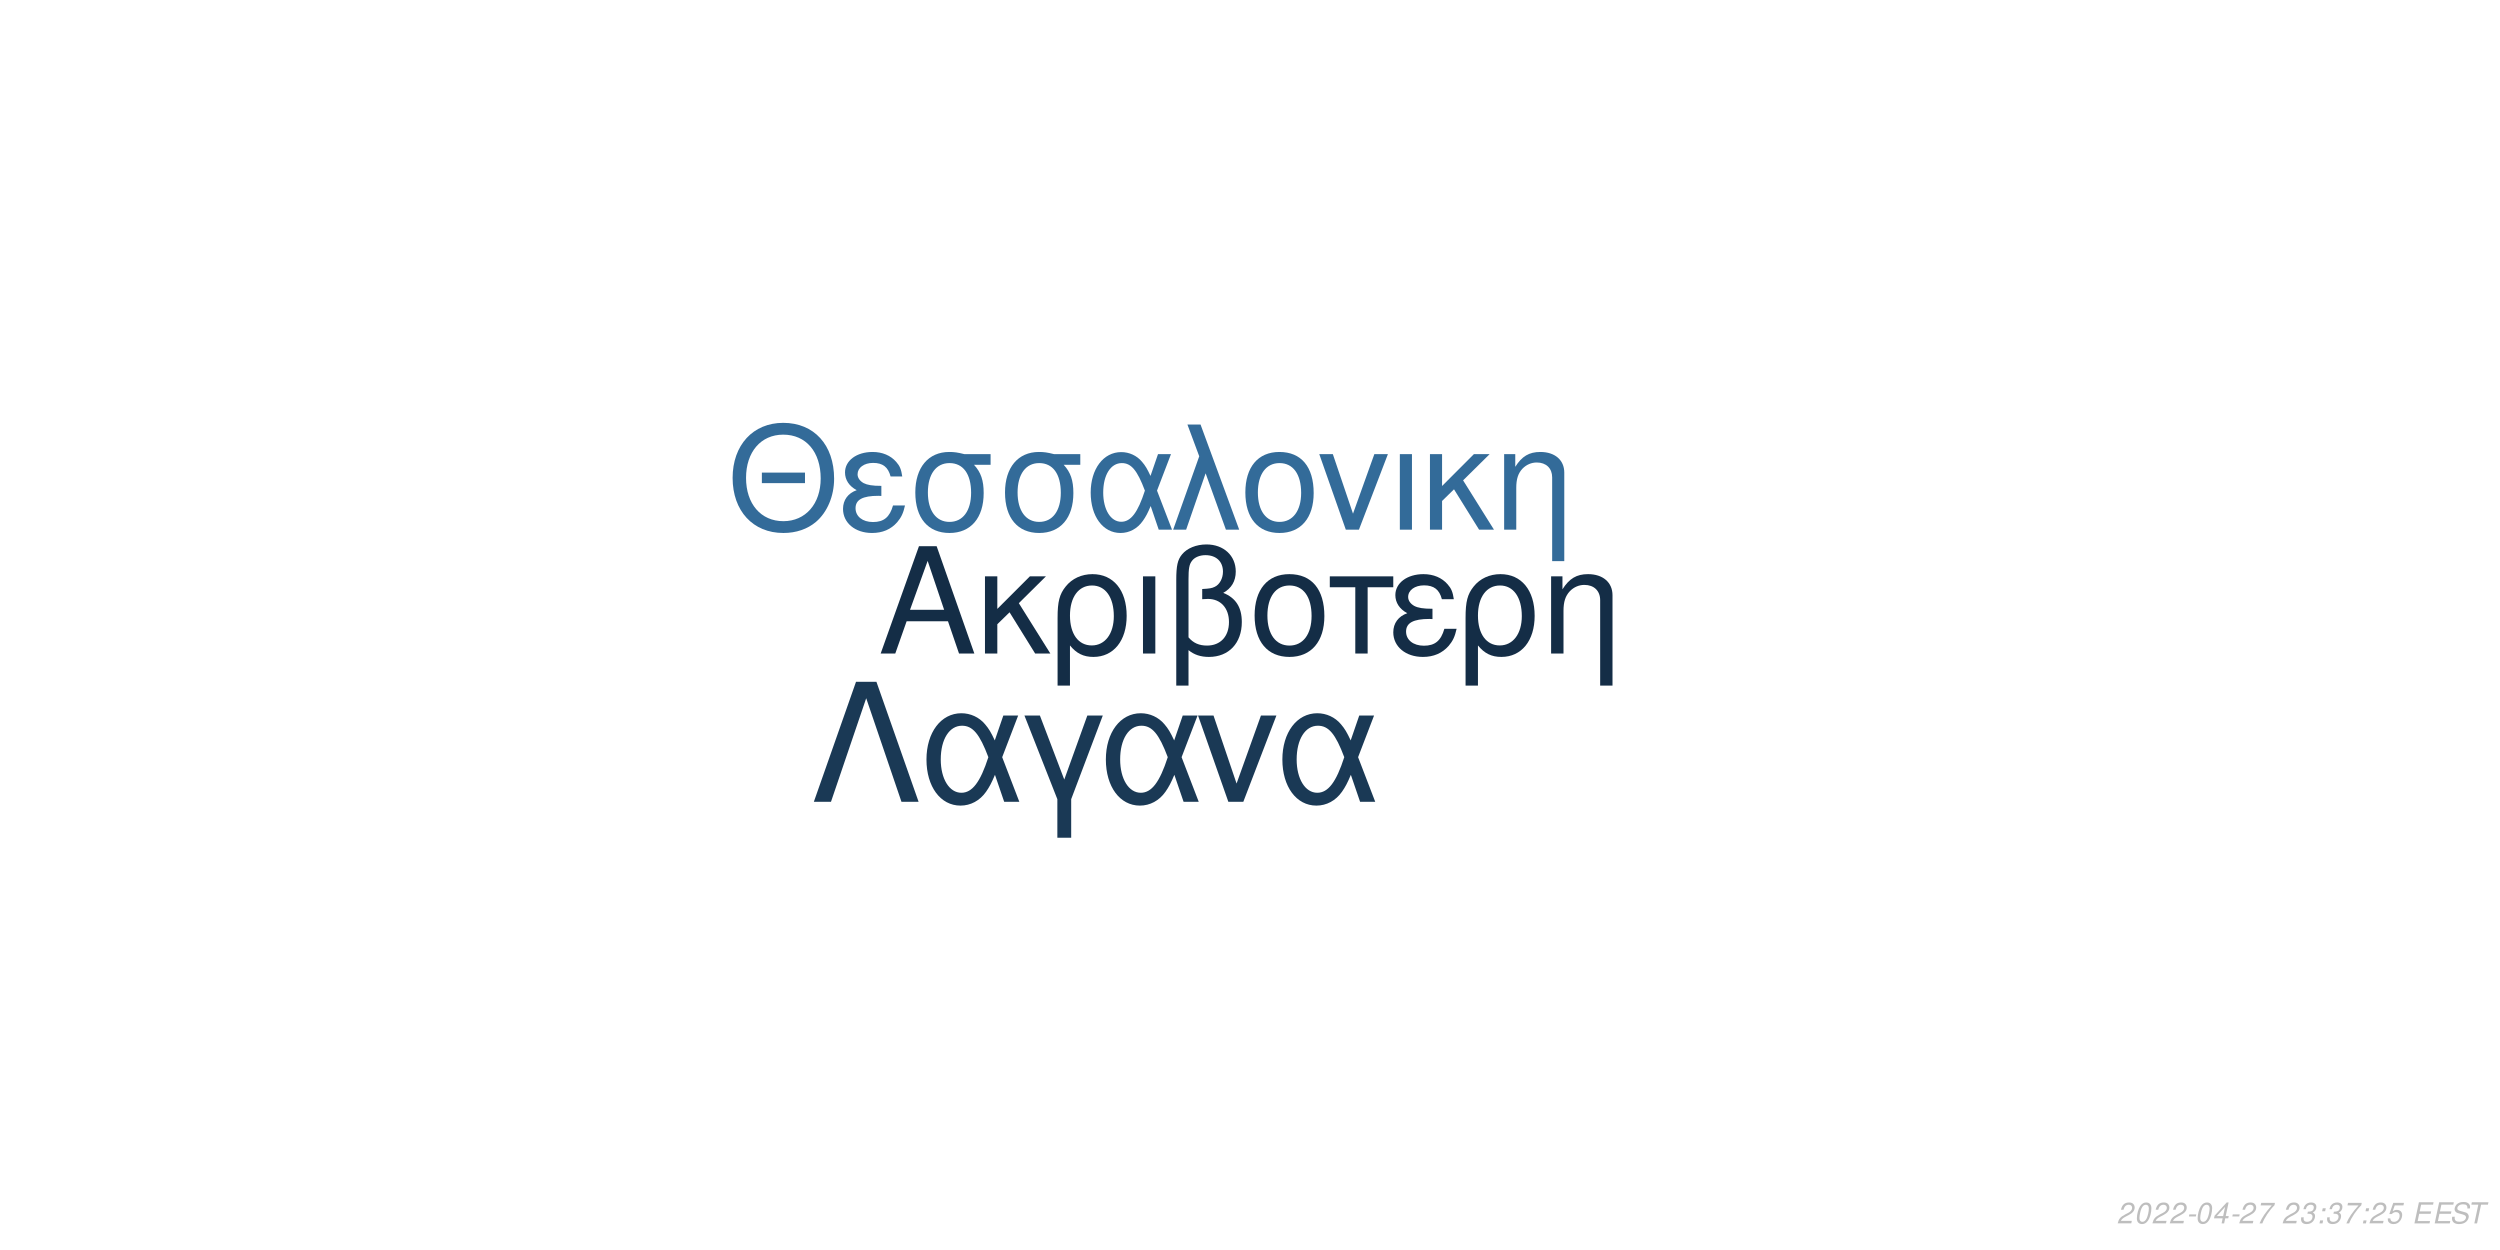
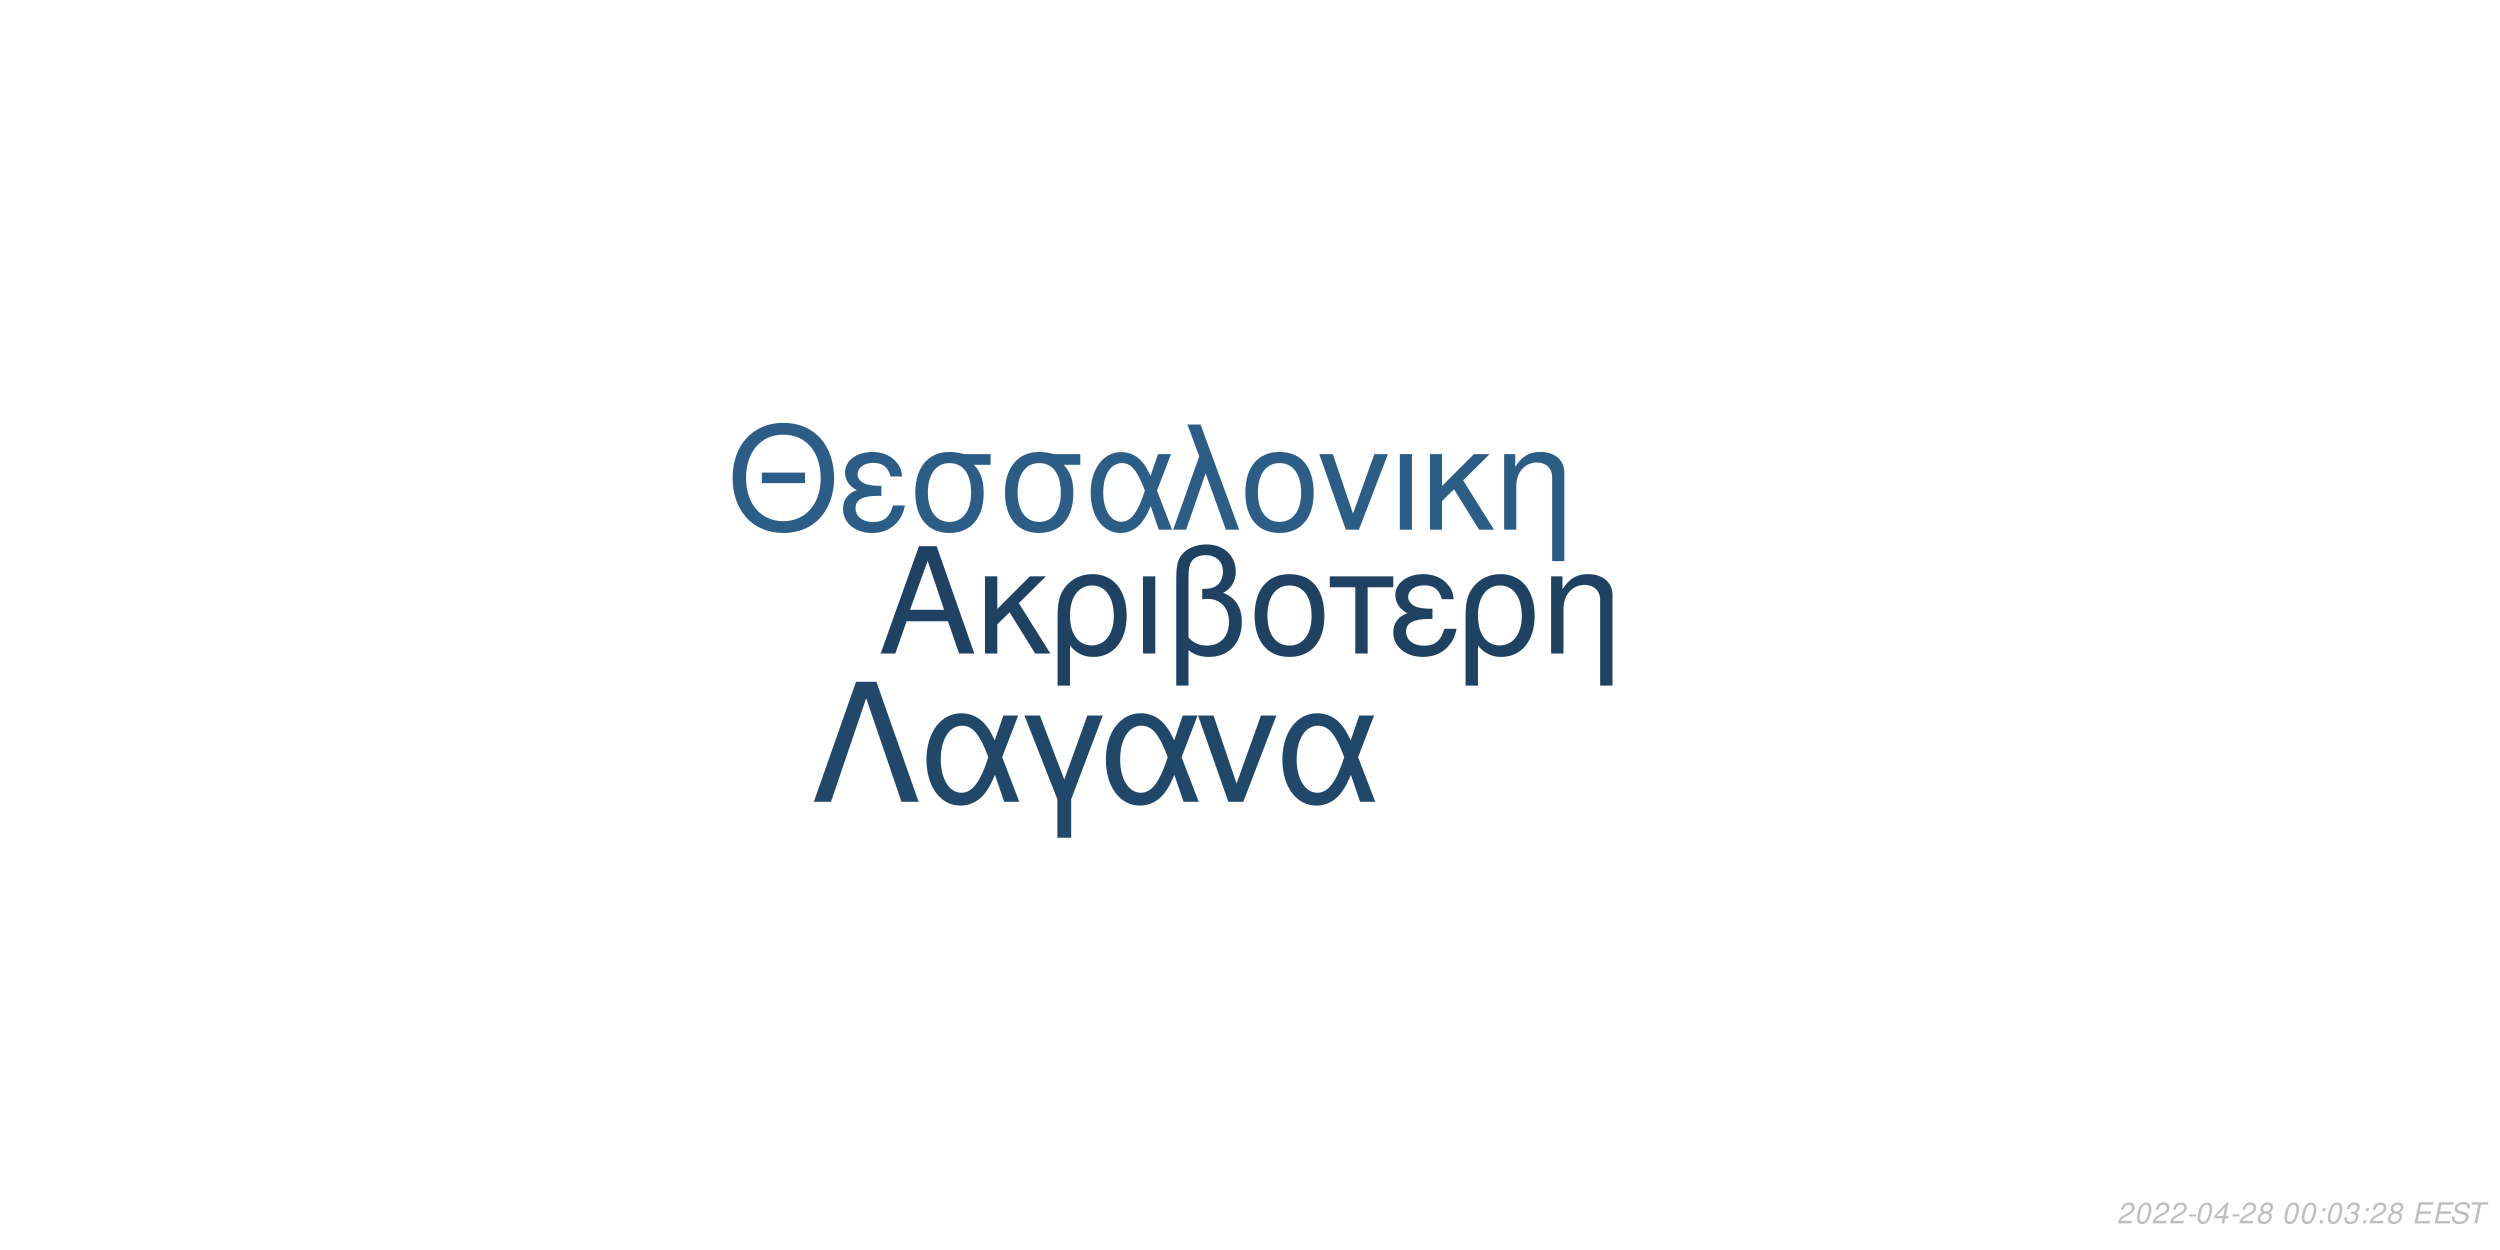
<svg xmlns="http://www.w3.org/2000/svg" xmlns:xlink="http://www.w3.org/1999/xlink" width="864pt" height="432pt" viewBox="0 0 864 432" version="1.1">
  <defs>
    <g>
      <symbol overflow="visible" id="glyph0-0">
        <path style="stroke:none;" d="" />
      </symbol>
      <symbol overflow="visible" id="glyph0-1">
        <path style="stroke:none;" d="M 24.125 -11.141 L 27.938 0 L 33.234 0 L 20.203 -37.094 L 14.094 -37.094 L 0.859 0 L 5.906 0 L 9.828 -11.141 Z M 22.797 -15.109 L 11 -15.109 L 17.094 -32.016 Z M 22.797 -15.109 " />
      </symbol>
      <symbol overflow="visible" id="glyph0-2">
        <path style="stroke:none;" d="M 7.172 -15.422 L 7.172 -26.672 L 2.906 -26.672 L 2.906 0 L 7.172 0 L 7.172 -10.125 L 11.406 -14.25 L 20.25 0 L 25.5 0 L 14.609 -17.406 L 23.969 -26.672 L 18.422 -26.672 Z M 7.172 -15.422 " />
      </symbol>
      <symbol overflow="visible" id="glyph0-3">
        <path style="stroke:none;" d="M 3 11.094 L 7.281 11.094 L 7.281 -2.797 C 9.516 -0.047 11.953 1.172 15.375 1.172 C 22.344 1.172 26.875 -4.422 26.875 -13.031 C 26.875 -21.891 22.297 -27.438 15.062 -27.438 C 11.297 -27.438 7.984 -25.906 5.797 -23.156 C 3.672 -20.516 3 -17.969 3 -12.359 Z M 14.906 -23.516 C 19.547 -23.516 22.438 -19.438 22.438 -12.922 C 22.438 -6.812 19.391 -2.797 14.812 -2.797 C 10.172 -2.797 7.281 -6.766 7.281 -13.125 C 7.281 -19.484 10.234 -23.516 14.906 -23.516 Z M 14.906 -23.516 " />
      </symbol>
      <symbol overflow="visible" id="glyph0-4">
        <path style="stroke:none;" d="M 3.516 0 L 7.781 0 L 7.781 -26.672 L 3.516 -26.672 Z M 3.516 0 " />
      </symbol>
      <symbol overflow="visible" id="glyph0-5">
        <path style="stroke:none;" d="M 4.016 11.094 L 8.25 11.094 L 8.25 -1.172 C 10.172 0.406 12.422 1.172 15.312 1.172 C 22.188 1.172 26.672 -3.609 26.672 -10.891 C 26.672 -15.984 24.578 -19.234 20.25 -20.969 C 23.109 -22.547 24.578 -25.031 24.578 -28.344 C 24.578 -33.844 20.406 -37.703 14.453 -37.703 C 10.938 -37.703 7.734 -36.391 6 -34.25 C 4.484 -32.422 4.016 -30.328 4.016 -25.391 Z M 8.25 -25.656 C 8.25 -29.359 8.5 -30.844 9.469 -32.062 C 10.375 -33.281 12.156 -34 14.094 -34 C 17.812 -34 20.156 -31.812 20.156 -28.297 C 20.156 -25.953 18.984 -23.812 17.297 -23.047 C 16.281 -22.547 15.469 -22.438 12.984 -22.297 L 12.984 -18.781 C 13.734 -18.828 14.344 -18.875 14.969 -18.875 C 19.344 -18.875 22.234 -15.719 22.234 -10.891 C 22.234 -5.906 19.281 -2.75 14.656 -2.75 C 11.953 -2.75 9.922 -3.609 8.25 -5.594 Z M 8.25 -25.656 " />
      </symbol>
      <symbol overflow="visible" id="glyph0-6">
        <path style="stroke:none;" d="M 14.094 -27.438 C 6.562 -27.438 2.094 -22.094 2.094 -13.125 C 2.094 -4.125 6.562 1.172 14.141 1.172 C 21.672 1.172 26.203 -4.172 26.203 -12.922 C 26.203 -22.188 21.828 -27.438 14.094 -27.438 Z M 14.141 -23.516 C 18.938 -23.516 21.781 -19.594 21.781 -12.984 C 21.781 -6.672 18.828 -2.75 14.141 -2.75 C 9.422 -2.75 6.516 -6.672 6.516 -13.125 C 6.516 -19.594 9.422 -23.516 14.141 -23.516 Z M 14.141 -23.516 " />
      </symbol>
      <symbol overflow="visible" id="glyph0-7">
        <path style="stroke:none;" d="M 7.891 0 L 12.156 0 L 12.156 -22.906 L 21.016 -22.906 L 21.016 -26.672 L -0.922 -26.672 L -0.922 -22.906 L 7.891 -22.906 Z M 7.891 0 " />
      </symbol>
      <symbol overflow="visible" id="glyph0-8">
        <path style="stroke:none;" d="M 14.562 -15.469 C 11.344 -15.469 9.562 -15.781 8.297 -16.438 C 6.922 -17.203 6.156 -18.328 6.156 -19.547 C 6.156 -21.891 8.453 -23.562 11.656 -23.562 C 15.062 -23.562 16.953 -22.094 17.812 -18.781 L 21.938 -18.781 C 21.578 -21.266 21.062 -22.5 19.797 -23.922 C 17.812 -26.203 14.906 -27.438 11.453 -27.438 C 5.797 -27.438 1.734 -24.375 1.734 -20.203 C 1.734 -17.609 3.156 -15.375 5.859 -13.938 C 2.797 -12.875 1.016 -10.484 1.016 -7.328 C 1.016 -2.391 5.297 1.172 11.25 1.172 C 14.969 1.172 17.906 -0.109 20.156 -2.641 C 21.578 -4.328 22.297 -5.797 22.906 -8.547 L 18.672 -8.547 C 17.5 -4.422 15.422 -2.703 11.609 -2.703 C 7.938 -2.703 5.438 -4.688 5.438 -7.578 C 5.438 -10.578 7.938 -11.953 13.484 -11.953 C 13.641 -11.953 14.094 -11.953 14.562 -11.906 Z M 14.562 -15.469 " />
      </symbol>
      <symbol overflow="visible" id="glyph0-9">
        <path style="stroke:none;" d="M 3.562 -26.672 L 3.562 0 L 7.844 0 L 7.844 -14.703 C 7.844 -17.906 8.5 -19.891 10.031 -21.531 C 11.406 -22.953 13.188 -23.719 15.062 -23.719 C 18.375 -23.719 20.516 -21.672 20.516 -18.469 L 20.516 11.094 L 24.781 11.094 L 24.781 -20.156 C 24.781 -24.578 21.469 -27.438 16.328 -27.438 C 12.359 -27.438 9.828 -25.906 7.484 -22.188 L 7.484 -26.672 Z M 3.562 -26.672 " />
      </symbol>
      <symbol overflow="visible" id="glyph1-0">
        <path style="stroke:none;" d="" />
      </symbol>
      <symbol overflow="visible" id="glyph1-1">
        <path style="stroke:none;" d="M 26.859 -19.734 L 11.953 -19.734 L 11.953 -16.094 L 26.859 -16.094 Z M 19.328 -36.922 C 8.922 -36.922 1.844 -29.25 1.844 -17.891 C 1.844 -6.484 8.875 1.141 19.391 1.141 C 23.812 1.141 27.703 -0.203 30.641 -2.688 C 34.578 -6.031 36.922 -11.656 36.922 -17.594 C 36.922 -29.297 30 -36.922 19.328 -36.922 Z M 19.328 -32.844 C 27.203 -32.844 32.281 -26.906 32.281 -17.688 C 32.281 -8.922 27.062 -2.938 19.391 -2.938 C 11.609 -2.938 6.484 -8.922 6.484 -17.891 C 6.484 -26.859 11.609 -32.844 19.328 -32.844 Z M 19.328 -32.844 " />
      </symbol>
      <symbol overflow="visible" id="glyph1-2">
        <path style="stroke:none;" d="M 14.25 -15.141 C 11.109 -15.141 9.375 -15.453 8.125 -16.094 C 6.781 -16.844 6.031 -17.938 6.031 -19.141 C 6.031 -21.422 8.266 -23.078 11.406 -23.078 C 14.75 -23.078 16.594 -21.625 17.438 -18.391 L 21.469 -18.391 C 21.125 -20.828 20.625 -22.031 19.391 -23.422 C 17.438 -25.656 14.594 -26.859 11.219 -26.859 C 5.688 -26.859 1.688 -23.875 1.688 -19.781 C 1.688 -17.234 3.094 -15.047 5.734 -13.656 C 2.734 -12.609 1 -10.266 1 -7.172 C 1 -2.344 5.188 1.141 11.016 1.141 C 14.656 1.141 17.547 -0.094 19.734 -2.594 C 21.125 -4.234 21.828 -5.688 22.422 -8.375 L 18.281 -8.375 C 17.141 -4.328 15.094 -2.641 11.359 -2.641 C 7.766 -2.641 5.328 -4.578 5.328 -7.422 C 5.328 -10.359 7.766 -11.703 13.203 -11.703 C 13.359 -11.703 13.797 -11.703 14.25 -11.656 Z M 14.25 -15.141 " />
      </symbol>
      <symbol overflow="visible" id="glyph1-3">
        <path style="stroke:none;" d="M 29 -26.109 L 19.938 -26.109 C 17.594 -26.703 16.438 -26.859 14.703 -26.859 C 7.469 -26.859 2.984 -21.469 2.984 -12.859 C 2.984 -4.031 7.375 1.141 14.797 1.141 C 22.172 1.141 26.609 -4.078 26.609 -12.656 C 26.609 -17.047 25.656 -19.828 23.266 -22.422 L 29 -22.422 Z M 14.797 -23.016 C 19.531 -23.016 22.266 -19.234 22.266 -12.75 C 22.266 -6.531 19.438 -2.688 14.797 -2.688 C 10.172 -2.688 7.328 -6.531 7.328 -12.859 C 7.328 -19.188 10.172 -23.016 14.797 -23.016 Z M 14.797 -23.016 " />
      </symbol>
      <symbol overflow="visible" id="glyph1-4">
        <path style="stroke:none;" d="M 29.344 -26.109 L 24.859 -26.109 L 22.266 -18.578 C 21.125 -21.031 20.484 -22.125 19.328 -23.469 C 17.547 -25.609 14.906 -26.812 12.156 -26.812 C 5.984 -26.812 1.594 -20.984 1.594 -12.812 C 1.594 -4.578 5.828 1.141 11.906 1.141 C 14.953 1.141 17.734 -0.344 19.625 -3.047 C 20.672 -4.531 21.281 -5.688 22.328 -8.172 L 25.109 0 L 29.703 0 L 24.516 -13.5 Z M 20.328 -13.5 C 17.891 -5.922 15.453 -2.734 12.156 -2.734 C 8.516 -2.734 5.922 -6.922 5.922 -12.812 C 5.922 -18.938 8.516 -23.016 12.359 -23.016 C 15.594 -23.016 17.688 -20.531 20.328 -13.5 Z M 20.328 -13.5 " />
      </symbol>
      <symbol overflow="visible" id="glyph1-5">
        <path style="stroke:none;" d="M 1.094 0 L 5.578 0 L 12.312 -19.484 L 19.328 0 L 23.922 0 L 10.562 -36.328 L 6.031 -36.328 L 10.109 -25.359 Z M 1.094 0 " />
      </symbol>
      <symbol overflow="visible" id="glyph1-6">
        <path style="stroke:none;" d="M 13.797 -26.859 C 6.422 -26.859 2.047 -21.625 2.047 -12.859 C 2.047 -4.031 6.422 1.141 13.859 1.141 C 21.234 1.141 25.656 -4.078 25.656 -12.656 C 25.656 -21.719 21.375 -26.859 13.797 -26.859 Z M 13.859 -23.016 C 18.531 -23.016 21.328 -19.188 21.328 -12.703 C 21.328 -6.531 18.438 -2.688 13.859 -2.688 C 9.219 -2.688 6.375 -6.531 6.375 -12.859 C 6.375 -19.188 9.219 -23.016 13.859 -23.016 Z M 13.859 -23.016 " />
      </symbol>
      <symbol overflow="visible" id="glyph1-7">
        <path style="stroke:none;" d="M 14.297 0 L 24.312 -26.109 L 19.625 -26.109 L 12.25 -5.531 L 5.281 -26.109 L 0.594 -26.109 L 9.766 0 Z M 14.297 0 " />
      </symbol>
      <symbol overflow="visible" id="glyph1-8">
        <path style="stroke:none;" d="M 3.438 0 L 7.625 0 L 7.625 -26.109 L 3.438 -26.109 Z M 3.438 0 " />
      </symbol>
      <symbol overflow="visible" id="glyph1-9">
        <path style="stroke:none;" d="M 7.031 -15.094 L 7.031 -26.109 L 2.844 -26.109 L 2.844 0 L 7.031 0 L 7.031 -9.922 L 11.156 -13.953 L 19.828 0 L 24.969 0 L 14.297 -17.047 L 23.469 -26.109 L 18.031 -26.109 Z M 7.031 -15.094 " />
      </symbol>
      <symbol overflow="visible" id="glyph1-10">
        <path style="stroke:none;" d="M 3.484 -26.109 L 3.484 0 L 7.672 0 L 7.672 -14.406 C 7.672 -17.547 8.328 -19.484 9.812 -21.078 C 11.156 -22.469 12.906 -23.219 14.75 -23.219 C 17.984 -23.219 20.078 -21.234 20.078 -18.094 L 20.078 10.859 L 24.266 10.859 L 24.266 -19.734 C 24.266 -24.062 21.031 -26.859 16 -26.859 C 12.109 -26.859 9.609 -25.359 7.328 -21.719 L 7.328 -26.109 Z M 3.484 -26.109 " />
      </symbol>
      <symbol overflow="visible" id="glyph2-0">
        <path style="stroke:none;" d="" />
      </symbol>
      <symbol overflow="visible" id="glyph2-1">
        <path style="stroke:none;" d="M 22.531 -41.484 L 15.484 -41.484 L 0.906 0 L 6.828 0 L 19 -35.797 L 31.188 0 L 37.109 0 Z M 22.531 -41.484 " />
      </symbol>
      <symbol overflow="visible" id="glyph2-2">
        <path style="stroke:none;" d="M 33.516 -29.812 L 28.391 -29.812 L 25.438 -21.219 C 24.125 -24.016 23.391 -25.266 22.078 -26.797 C 20.031 -29.25 17.016 -30.609 13.891 -30.609 C 6.828 -30.609 1.828 -23.953 1.828 -14.625 C 1.828 -5.234 6.656 1.312 13.594 1.312 C 17.078 1.312 20.266 -0.391 22.422 -3.469 C 23.609 -5.172 24.297 -6.484 25.5 -9.328 L 28.688 0 L 33.922 0 L 28 -15.422 Z M 23.219 -15.422 C 20.422 -6.766 17.641 -3.125 13.891 -3.125 C 9.734 -3.125 6.766 -7.906 6.766 -14.625 C 6.766 -21.625 9.734 -26.297 14.109 -26.297 C 17.812 -26.297 20.203 -23.453 23.219 -15.422 Z M 23.219 -15.422 " />
      </symbol>
      <symbol overflow="visible" id="glyph2-3">
        <path style="stroke:none;" d="M 12.062 12.406 L 16.844 12.406 L 16.844 -0.906 L 27.766 -29.812 L 22.422 -29.812 L 14.453 -7.688 L 6.031 -29.812 L 0.688 -29.812 L 12.062 -0.906 Z M 12.062 12.406 " />
      </symbol>
      <symbol overflow="visible" id="glyph2-4">
        <path style="stroke:none;" d="M 16.328 0 L 27.766 -29.812 L 22.422 -29.812 L 14 -6.312 L 6.031 -29.812 L 0.688 -29.812 L 11.156 0 Z M 16.328 0 " />
      </symbol>
      <symbol overflow="visible" id="glyph3-0">
        <path style="stroke:none;" d="" />
      </symbol>
      <symbol overflow="visible" id="glyph3-1">
        <path style="stroke:none;" d="M 5.234 -0.875 L 1.469 -0.875 C 1.641 -1.375 2.203 -1.891 3.109 -2.344 L 4.234 -2.938 C 5.562 -3.625 6.219 -4.469 6.219 -5.484 C 6.219 -5.938 6.062 -6.359 5.797 -6.656 C 5.469 -7.047 4.984 -7.234 4.312 -7.234 C 2.766 -7.234 1.891 -6.453 1.484 -4.734 L 2.375 -4.734 C 2.484 -5.188 2.609 -5.484 2.797 -5.75 C 3.094 -6.203 3.609 -6.453 4.188 -6.453 C 4.891 -6.453 5.344 -6.031 5.344 -5.375 C 5.344 -4.703 4.859 -4.094 4.016 -3.656 L 2.984 -3.125 C 1.234 -2.188 0.797 -1.656 0.344 -0.016 L 5.047 -0.016 Z M 5.234 -0.875 " />
      </symbol>
      <symbol overflow="visible" id="glyph3-2">
        <path style="stroke:none;" d="M 4.203 -7.234 C 3.375 -7.234 2.688 -6.812 2.125 -5.984 C 1.484 -5.047 0.984 -3.188 0.984 -1.734 C 0.984 -1.109 1.172 -0.562 1.484 -0.266 C 1.797 0.047 2.281 0.234 2.766 0.234 C 3.625 0.234 4.281 -0.156 4.859 -1.016 C 5.516 -1.953 6 -3.797 6 -5.266 C 6 -6.5 5.328 -7.234 4.203 -7.234 Z M 4.094 -6.453 C 4.734 -6.453 5.125 -5.984 5.125 -5.156 C 5.125 -4.203 4.781 -2.625 4.406 -1.812 C 3.984 -0.938 3.516 -0.547 2.875 -0.547 C 2.25 -0.547 1.875 -1.031 1.875 -1.828 C 1.875 -2.797 2.203 -4.344 2.594 -5.203 C 2.984 -6.047 3.453 -6.453 4.094 -6.453 Z M 4.094 -6.453 " />
      </symbol>
      <symbol overflow="visible" id="glyph3-3">
        <path style="stroke:none;" d="M 3.516 -3.125 L 1.125 -3.125 L 0.969 -2.406 L 3.359 -2.406 Z M 3.516 -3.125 " />
      </symbol>
      <symbol overflow="visible" id="glyph3-4">
        <path style="stroke:none;" d="M 3.625 -1.75 L 3.266 0 L 4.141 0 L 4.516 -1.75 L 5.562 -1.75 L 5.734 -2.531 L 4.688 -2.531 L 5.688 -7.234 L 5.016 -7.234 L 0.844 -2.672 L 0.641 -1.75 Z M 3.797 -2.531 L 1.594 -2.531 L 4.469 -5.703 Z M 3.797 -2.531 " />
      </symbol>
      <symbol overflow="visible" id="glyph3-5">
-         <path style="stroke:none;" d="M 6.703 -7.094 L 1.953 -7.094 L 1.766 -6.219 L 5.594 -6.219 C 3.344 -3.688 2.266 -2.109 1.375 0 L 2.344 0 C 3.031 -1.906 4.828 -4.594 6.547 -6.281 Z M 6.703 -7.094 " />
+         <path style="stroke:none;" d="M 4.766 -3.797 C 5.078 -3.969 5.234 -4.078 5.438 -4.234 C 5.812 -4.594 6.062 -5.172 6.062 -5.734 C 6.062 -6.625 5.344 -7.234 4.266 -7.234 C 2.812 -7.234 1.703 -6.219 1.703 -4.875 C 1.703 -4.406 1.875 -4.125 2.359 -3.812 C 1.297 -3.312 0.75 -2.516 0.75 -1.469 C 0.75 -0.438 1.547 0.234 2.812 0.234 C 3.656 0.234 4.359 -0.094 4.938 -0.734 C 5.359 -1.234 5.609 -1.859 5.609 -2.438 C 5.609 -3.047 5.312 -3.516 4.766 -3.797 Z M 4.109 -6.453 C 4.797 -6.453 5.188 -6.125 5.188 -5.578 C 5.188 -5.266 5.062 -4.922 4.859 -4.672 C 4.562 -4.312 4.188 -4.156 3.656 -4.156 C 2.984 -4.156 2.594 -4.453 2.594 -4.984 C 2.594 -5.859 3.203 -6.453 4.109 -6.453 Z M 3.453 -3.406 C 4.234 -3.406 4.734 -2.984 4.734 -2.312 C 4.734 -1.312 3.922 -0.547 2.875 -0.547 C 2.125 -0.547 1.625 -0.969 1.625 -1.625 C 1.625 -2.609 2.438 -3.406 3.453 -3.406 Z M 3.453 -3.406 " />
      </symbol>
      <symbol overflow="visible" id="glyph3-6">
        <path style="stroke:none;" d="" />
      </symbol>
      <symbol overflow="visible" id="glyph3-7">
+         <path style="stroke:none;" d="M 2.359 -1.031 L 1.312 -1.031 L 1.094 0 L 2.141 0 Z M 3.266 -5.234 L 2.219 -5.234 L 2 -4.203 L 3.047 -4.203 Z M 3.266 -5.234 " />
+       </symbol>
+       <symbol overflow="visible" id="glyph3-8">
        <path style="stroke:none;" d="M 2.922 -3.312 C 3.125 -3.344 3.234 -3.344 3.375 -3.344 C 4.203 -3.344 4.688 -3 4.688 -2.406 C 4.688 -1.312 3.906 -0.547 2.781 -0.547 C 2.047 -0.547 1.594 -0.938 1.594 -1.562 C 1.594 -1.719 1.609 -1.844 1.656 -2.094 L 0.766 -2.094 C 0.734 -1.797 0.719 -1.641 0.719 -1.469 C 0.719 -0.375 1.406 0.234 2.641 0.234 C 3.547 0.234 4.297 -0.078 4.812 -0.656 C 5.266 -1.156 5.562 -1.875 5.562 -2.547 C 5.562 -3.125 5.344 -3.453 4.797 -3.734 C 5.641 -4.234 6.016 -4.844 6.016 -5.734 C 6.016 -6.656 5.312 -7.234 4.203 -7.234 C 3.375 -7.234 2.672 -6.938 2.188 -6.375 C 1.891 -6.031 1.703 -5.641 1.516 -4.906 L 2.391 -4.906 C 2.5 -5.359 2.594 -5.594 2.734 -5.812 C 3.047 -6.234 3.516 -6.453 4.078 -6.453 C 4.734 -6.453 5.141 -6.125 5.141 -5.578 C 5.141 -5.188 5.016 -4.797 4.797 -4.547 C 4.516 -4.234 4 -4.062 3.266 -4.062 L 3.078 -4.062 Z M 2.922 -3.312 " />
      </symbol>
-       <symbol overflow="visible" id="glyph3-8">
-         <path style="stroke:none;" d="M 2.359 -1.031 L 1.312 -1.031 L 1.094 0 L 2.141 0 Z M 3.266 -5.234 L 2.219 -5.234 L 2 -4.203 L 3.047 -4.203 Z M 3.266 -5.234 " />
-       </symbol>
      <symbol overflow="visible" id="glyph3-9">
-         <path style="stroke:none;" d="M 6.297 -7.094 L 2.594 -7.094 L 1.234 -3.234 L 2.047 -3.234 C 2.656 -3.766 2.938 -3.906 3.531 -3.906 C 4.328 -3.906 4.797 -3.453 4.797 -2.688 C 4.797 -1.438 3.969 -0.547 2.828 -0.547 C 2.031 -0.547 1.609 -0.938 1.578 -1.734 L 0.703 -1.734 L 0.703 -1.516 C 0.703 -0.938 0.844 -0.547 1.188 -0.266 C 1.562 0.062 2.078 0.234 2.703 0.234 C 3.656 0.234 4.391 -0.156 4.984 -0.922 C 5.422 -1.5 5.672 -2.234 5.672 -2.953 C 5.672 -4 4.938 -4.672 3.812 -4.672 C 3.328 -4.672 2.906 -4.547 2.406 -4.234 L 3.109 -6.219 L 6.109 -6.219 Z M 6.297 -7.094 " />
+         <path style="stroke:none;" d="M 2.547 -3.312 L 6.5 -3.312 L 6.688 -4.141 L 2.719 -4.141 L 3.219 -6.469 L 7.344 -6.469 L 7.516 -7.297 L 2.453 -7.297 L 0.906 0 L 6.125 0 L 6.297 -0.812 L 2.016 -0.812 Z M 2.547 -3.312 " />
      </symbol>
      <symbol overflow="visible" id="glyph3-10">
-         <path style="stroke:none;" d="M 2.547 -3.312 L 6.5 -3.312 L 6.688 -4.141 L 2.719 -4.141 L 3.219 -6.469 L 7.344 -6.469 L 7.516 -7.297 L 2.453 -7.297 L 0.906 0 L 6.125 0 L 6.297 -0.812 L 2.016 -0.812 Z M 2.547 -3.312 " />
+         <path style="stroke:none;" d="M 7.062 -5.156 C 7.125 -5.438 7.141 -5.562 7.141 -5.703 C 7.141 -6.156 6.938 -6.594 6.594 -6.891 C 6.188 -7.25 5.656 -7.406 4.875 -7.406 C 3.844 -7.406 3.047 -7.125 2.5 -6.562 C 2.094 -6.141 1.781 -5.438 1.781 -4.922 C 1.781 -4.297 2.219 -3.766 2.891 -3.562 L 4.594 -3.094 C 5.406 -2.859 5.734 -2.578 5.734 -2.094 C 5.734 -1.781 5.547 -1.406 5.266 -1.141 C 4.844 -0.766 4.266 -0.578 3.453 -0.578 C 2.328 -0.578 1.812 -0.984 1.812 -1.906 C 1.812 -2.047 1.812 -2.125 1.844 -2.312 L 0.984 -2.312 C 0.906 -2.062 0.891 -1.906 0.891 -1.688 C 0.891 -0.484 1.797 0.234 3.297 0.234 C 4.359 0.234 5.234 -0.062 5.812 -0.609 C 6.344 -1.078 6.688 -1.797 6.688 -2.375 C 6.688 -2.641 6.609 -2.906 6.453 -3.156 C 6.234 -3.5 5.938 -3.703 5.469 -3.828 L 3.75 -4.312 C 2.984 -4.547 2.734 -4.734 2.734 -5.188 C 2.734 -5.547 2.875 -5.844 3.188 -6.109 C 3.547 -6.438 4.031 -6.594 4.703 -6.594 C 5.266 -6.594 5.688 -6.484 5.906 -6.297 C 6.094 -6.125 6.219 -5.797 6.219 -5.516 C 6.219 -5.422 6.203 -5.344 6.188 -5.156 Z M 7.062 -5.156 " />
      </symbol>
      <symbol overflow="visible" id="glyph3-11">
-         <path style="stroke:none;" d="M 7.062 -5.156 C 7.125 -5.438 7.141 -5.562 7.141 -5.703 C 7.141 -6.156 6.938 -6.594 6.594 -6.891 C 6.188 -7.25 5.656 -7.406 4.875 -7.406 C 3.844 -7.406 3.047 -7.125 2.5 -6.562 C 2.094 -6.141 1.781 -5.438 1.781 -4.922 C 1.781 -4.297 2.219 -3.766 2.891 -3.562 L 4.594 -3.094 C 5.406 -2.859 5.734 -2.578 5.734 -2.094 C 5.734 -1.781 5.547 -1.406 5.266 -1.141 C 4.844 -0.766 4.266 -0.578 3.453 -0.578 C 2.328 -0.578 1.812 -0.984 1.812 -1.906 C 1.812 -2.047 1.812 -2.125 1.844 -2.312 L 0.984 -2.312 C 0.906 -2.062 0.891 -1.906 0.891 -1.688 C 0.891 -0.484 1.797 0.234 3.297 0.234 C 4.359 0.234 5.234 -0.062 5.812 -0.609 C 6.344 -1.078 6.688 -1.797 6.688 -2.375 C 6.688 -2.641 6.609 -2.906 6.453 -3.156 C 6.234 -3.5 5.938 -3.703 5.469 -3.828 L 3.75 -4.312 C 2.984 -4.547 2.734 -4.734 2.734 -5.188 C 2.734 -5.547 2.875 -5.844 3.188 -6.109 C 3.547 -6.438 4.031 -6.594 4.703 -6.594 C 5.266 -6.594 5.688 -6.484 5.906 -6.297 C 6.094 -6.125 6.219 -5.797 6.219 -5.516 C 6.219 -5.422 6.203 -5.344 6.188 -5.156 Z M 7.062 -5.156 " />
-       </symbol>
-       <symbol overflow="visible" id="glyph3-12">
        <path style="stroke:none;" d="M 4.938 -6.469 L 7.312 -6.469 L 7.484 -7.297 L 1.75 -7.297 L 1.578 -6.469 L 3.984 -6.469 L 2.609 0 L 3.547 0 Z M 4.938 -6.469 " />
      </symbol>
    </g>
  </defs>
  <g id="surface1">
    <rect x="0" y="0" width="864" height="432" style="fill:rgb(100%,100%,100%);fill-opacity:1;stroke:none;" />
-     <g style="fill:rgb(7.843%,17.647%,27.451%);fill-opacity:1;">
+     <g style="fill:rgb(12.157%,25.882%,38.431%);fill-opacity:1;">
      <use xlink:href="#glyph0-1" x="303.5" y="225.861" />
      <use xlink:href="#glyph0-2" x="337.5" y="225.861" />
      <use xlink:href="#glyph0-3" x="362.5" y="225.861" />
      <use xlink:href="#glyph0-4" x="391.5" y="225.861" />
      <use xlink:href="#glyph0-5" x="402.5" y="225.861" />
      <use xlink:href="#glyph0-6" x="431.5" y="225.861" />
      <use xlink:href="#glyph0-7" x="460.5" y="225.861" />
      <use xlink:href="#glyph0-8" x="480.5" y="225.861" />
      <use xlink:href="#glyph0-3" x="503.5" y="225.861" />
      <use xlink:href="#glyph0-9" x="532.5" y="225.861" />
    </g>
-     <g style="fill:rgb(20%,41.961%,60%);fill-opacity:1;">
+     <g style="fill:rgb(17.255%,36.471%,52.941%);fill-opacity:1;">
      <use xlink:href="#glyph1-1" x="251.348" y="183.058" />
      <use xlink:href="#glyph1-2" x="290.348" y="183.058" />
      <use xlink:href="#glyph1-3" x="313.348" y="183.058" />
      <use xlink:href="#glyph1-3" x="344.348" y="183.058" />
      <use xlink:href="#glyph1-4" x="375.348" y="183.058" />
      <use xlink:href="#glyph1-5" x="404.348" y="183.058" />
      <use xlink:href="#glyph1-6" x="428.348" y="183.058" />
      <use xlink:href="#glyph1-7" x="455.348" y="183.058" />
      <use xlink:href="#glyph1-8" x="480.348" y="183.058" />
      <use xlink:href="#glyph1-9" x="491.348" y="183.058" />
      <use xlink:href="#glyph1-10" x="516.348" y="183.058" />
    </g>
-     <g style="fill:rgb(10.196%,22.353%,33.333%);fill-opacity:1;">
+     <g style="fill:rgb(12.941%,27.843%,41.176%);fill-opacity:1;">
      <use xlink:href="#glyph2-1" x="280.359" y="277.105" />
      <use xlink:href="#glyph2-2" x="318.359" y="277.105" />
      <use xlink:href="#glyph2-3" x="353.359" y="277.105" />
      <use xlink:href="#glyph2-2" x="380.359" y="277.105" />
      <use xlink:href="#glyph2-4" x="413.359" y="277.105" />
      <use xlink:href="#glyph2-2" x="441.359" y="277.105" />
    </g>
    <g style="fill:rgb(74.51%,74.51%,74.51%);fill-opacity:1;">
      <use xlink:href="#glyph3-1" x="731.52" y="422.81" />
      <use xlink:href="#glyph3-2" x="737.52" y="422.81" />
      <use xlink:href="#glyph3-1" x="743.52" y="422.81" />
      <use xlink:href="#glyph3-1" x="749.52" y="422.81" />
      <use xlink:href="#glyph3-3" x="755.52" y="422.81" />
      <use xlink:href="#glyph3-2" x="758.52" y="422.81" />
      <use xlink:href="#glyph3-4" x="764.52" y="422.81" />
      <use xlink:href="#glyph3-3" x="770.52" y="422.81" />
      <use xlink:href="#glyph3-1" x="773.52" y="422.81" />
      <use xlink:href="#glyph3-5" x="779.52" y="422.81" />
      <use xlink:href="#glyph3-6" x="785.52" y="422.81" />
-       <use xlink:href="#glyph3-1" x="788.52" y="422.81" />
-       <use xlink:href="#glyph3-7" x="794.52" y="422.81" />
-       <use xlink:href="#glyph3-8" x="800.52" y="422.81" />
-       <use xlink:href="#glyph3-7" x="803.52" y="422.81" />
-       <use xlink:href="#glyph3-5" x="809.52" y="422.81" />
-       <use xlink:href="#glyph3-8" x="815.52" y="422.81" />
+       <use xlink:href="#glyph3-2" x="788.52" y="422.81" />
+       <use xlink:href="#glyph3-2" x="794.52" y="422.81" />
+       <use xlink:href="#glyph3-7" x="800.52" y="422.81" />
+       <use xlink:href="#glyph3-2" x="803.52" y="422.81" />
+       <use xlink:href="#glyph3-8" x="809.52" y="422.81" />
+       <use xlink:href="#glyph3-7" x="815.52" y="422.81" />
      <use xlink:href="#glyph3-1" x="818.52" y="422.81" />
-       <use xlink:href="#glyph3-9" x="824.52" y="422.81" />
+       <use xlink:href="#glyph3-5" x="824.52" y="422.81" />
      <use xlink:href="#glyph3-6" x="830.52" y="422.81" />
-       <use xlink:href="#glyph3-10" x="833.52" y="422.81" />
-       <use xlink:href="#glyph3-10" x="840.52" y="422.81" />
-       <use xlink:href="#glyph3-11" x="846.52" y="422.81" />
-       <use xlink:href="#glyph3-12" x="852.52" y="422.81" />
+       <use xlink:href="#glyph3-9" x="833.52" y="422.81" />
+       <use xlink:href="#glyph3-9" x="840.52" y="422.81" />
+       <use xlink:href="#glyph3-10" x="846.52" y="422.81" />
+       <use xlink:href="#glyph3-11" x="852.52" y="422.81" />
    </g>
  </g>
</svg>
